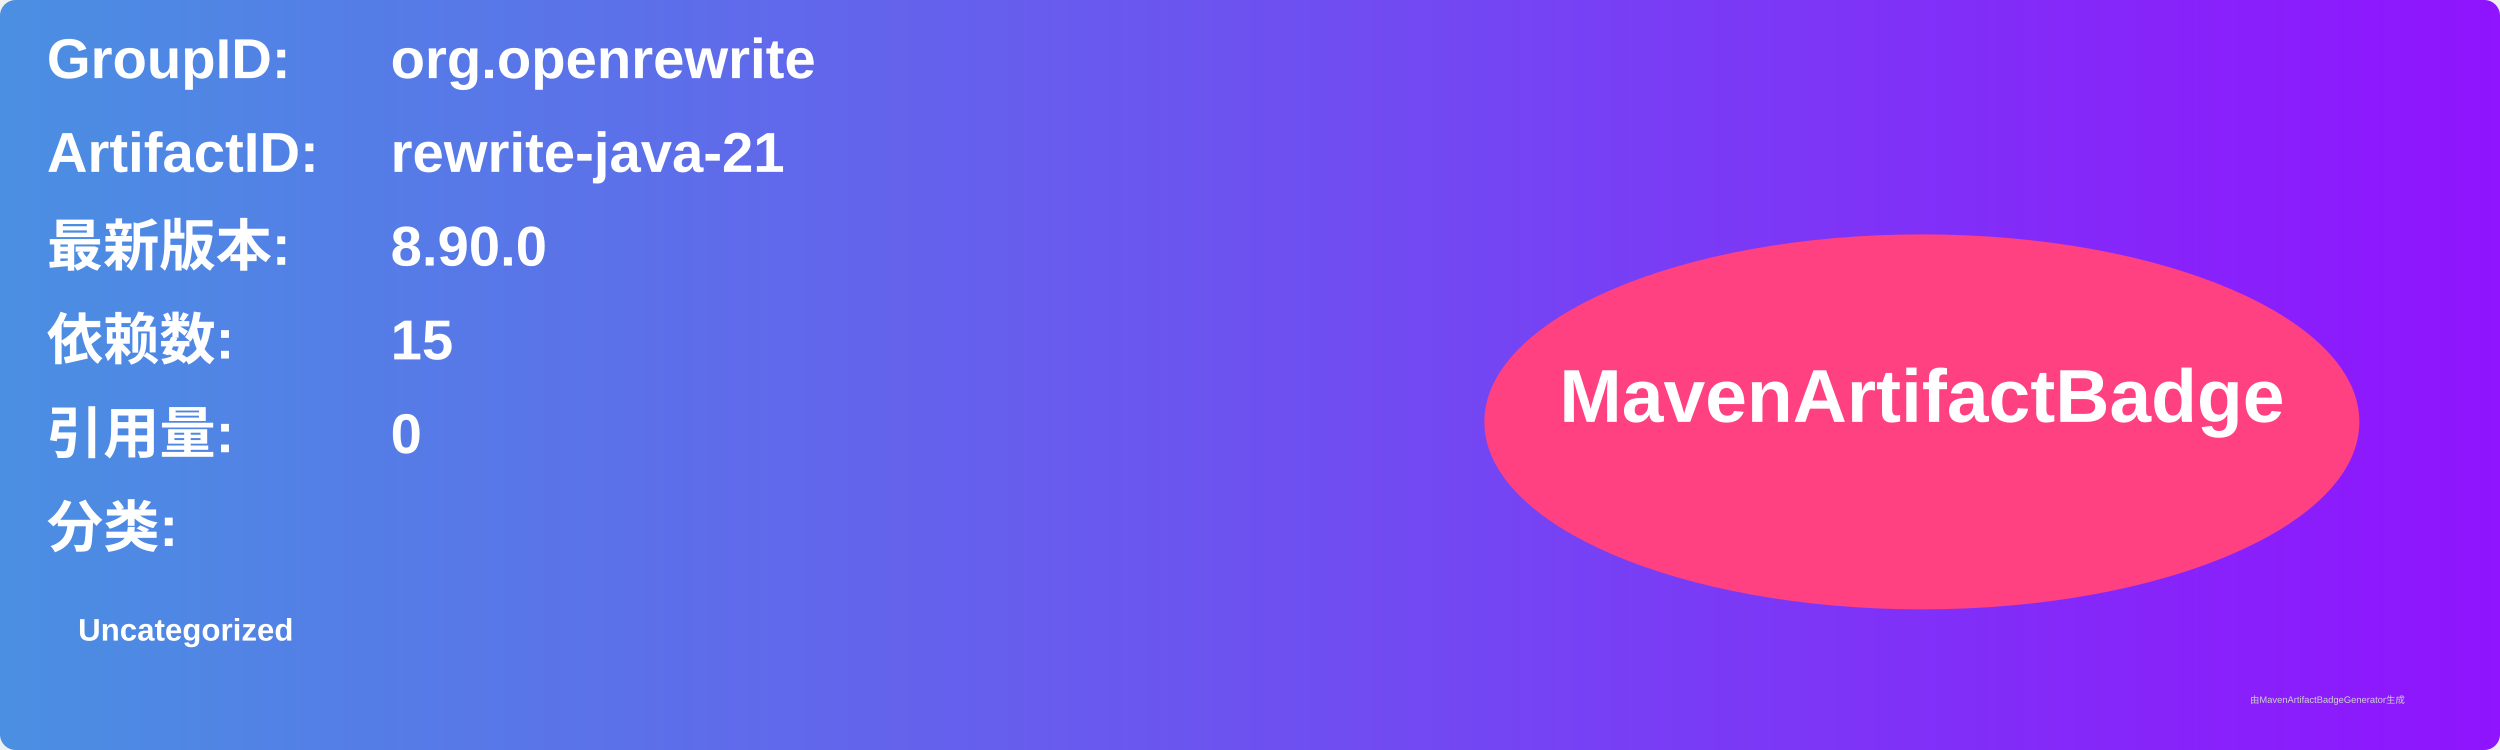
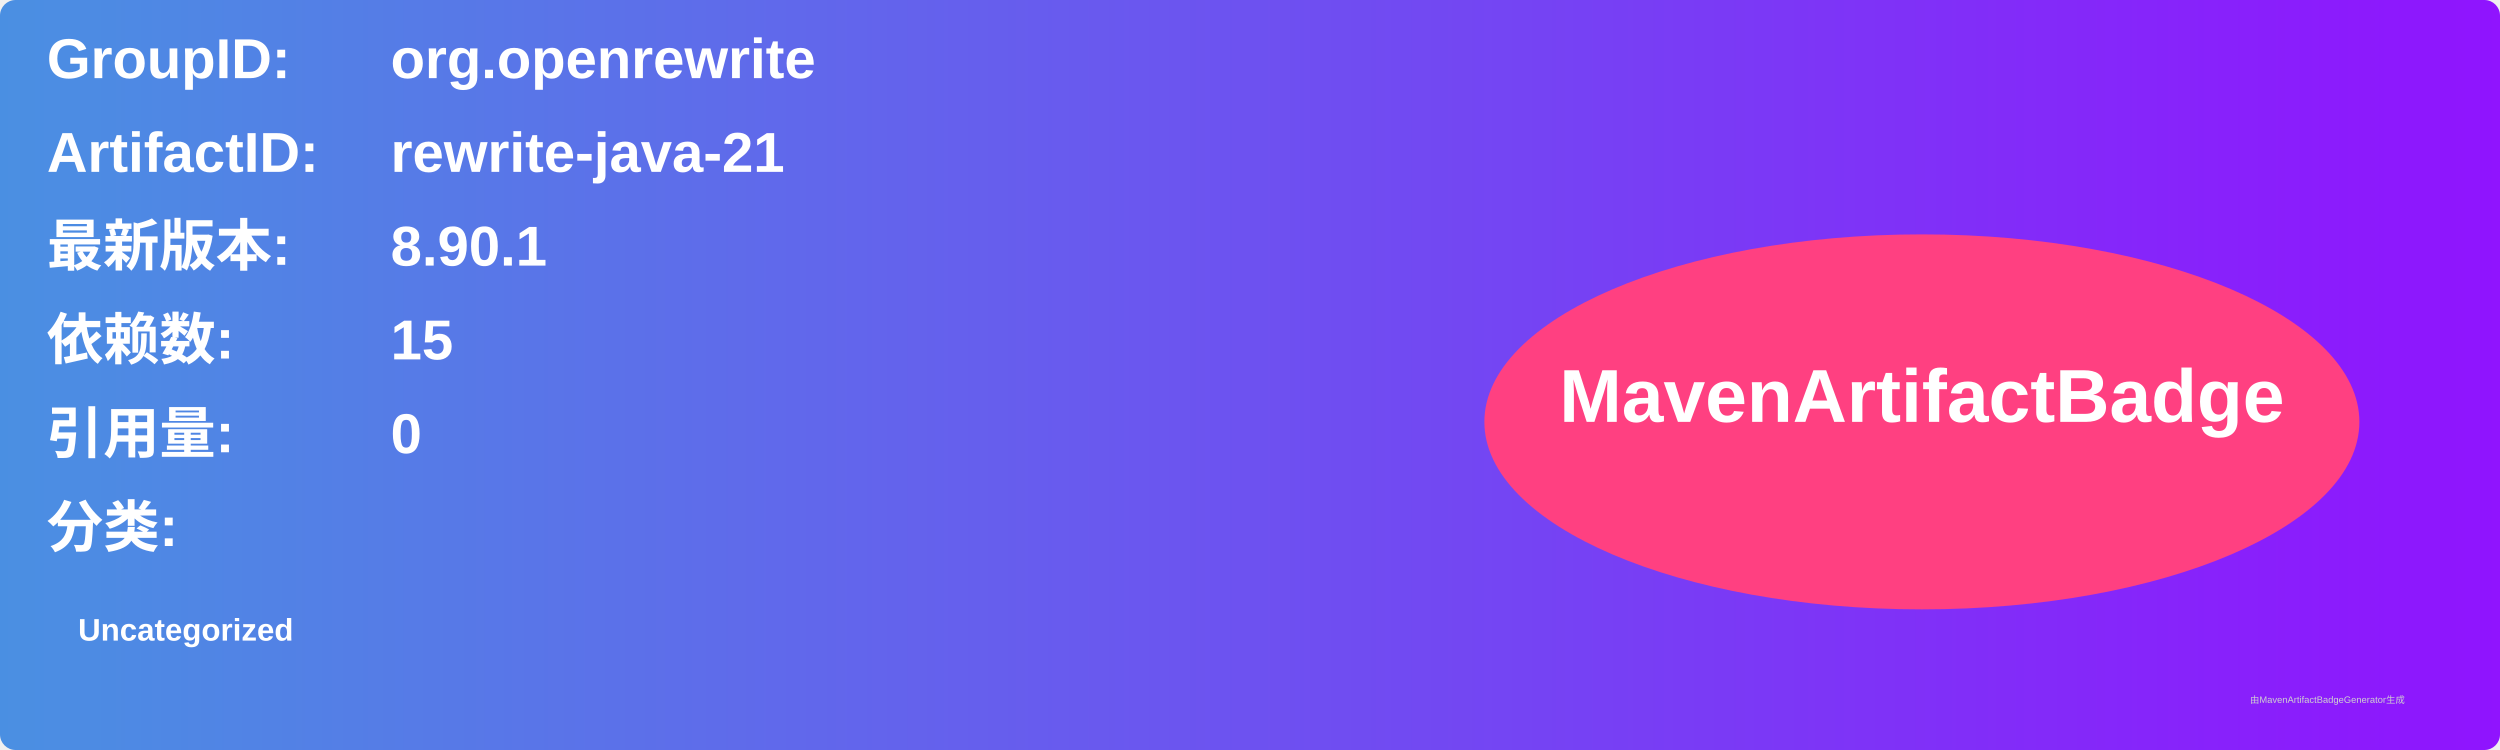
<svg xmlns="http://www.w3.org/2000/svg" width="800" height="240" viewBox="0 0 800 240">
  <linearGradient id="grad" x1="0%" y1="0%" x2="100%" y2="0%">
    <stop offset="0%" stop-color="#4a90e2" />
    <stop offset="100%" stop-color="#9013fe" />
  </linearGradient>
  <rect width="100%" height="100%" rx="5" ry="5" fill="url(#grad)" />
  <g transform="translate(15, 15)">
    <text x="0" y="10" font-family="Arial" font-size="18" fill="white" font-weight="bold" width="260">GroupID:</text>
    <text x="110" y="10" font-family="Arial" font-size="18" fill="white" font-weight="bold" width="460">org.openrewrite</text>
    <text x="0" y="40" font-family="Arial" font-size="18" fill="white" font-weight="bold" width="260">ArtifactID:</text>
    <text x="110" y="40" font-family="Arial" font-size="18" fill="white" font-weight="bold" width="460">rewrite-java-21</text>
    <text x="0" y="70" font-family="Arial" font-size="18" fill="white" font-weight="bold">最新版本:</text>
    <text x="110" y="70" font-family="Arial" font-size="18" fill="white" font-weight="bold">
-       <tspan font-weight="bold">8.90.0</tspan>
+       <tspan font-weight="bold">8.90.1</tspan>
    </text>
    <text x="0" y="100" font-family="Arial" font-size="18" fill="white" font-weight="bold">依赖数: </text>
    <text x="110" y="100" font-family="Arial" font-size="18" fill="white">
      <tspan font-weight="bold">15</tspan>
    </text>
    <text x="0" y="130" font-family="Arial" font-size="18" fill="white" font-weight="bold">引用量: </text>
    <text x="110" y="130" font-family="Arial" font-size="18" fill="white">
      <tspan font-weight="bold">0</tspan>
    </text>
    <text x="0" y="160" font-family="Arial" font-size="18" fill="white" font-weight="bold">分类:</text>
    <text x="10" y="190" font-family="Arial" font-size="10" fill="white">
      <tspan font-weight="bold">Uncategorized</tspan>
    </text>
    <ellipse cx="600" cy="120" rx="140" ry="60" fill="#ff4081" />
    <text x="600" y="120" text-anchor="middle" font-family="Arial" font-size="24" fill="white" font-weight="bold">MavenArtifactBadge</text>
  </g>
  <text x="720" y="225" font-family="Arial" font-size="3" fill="#d0d0d0">由MavenArtifactBadgeGenerator生成</text>
</svg>
